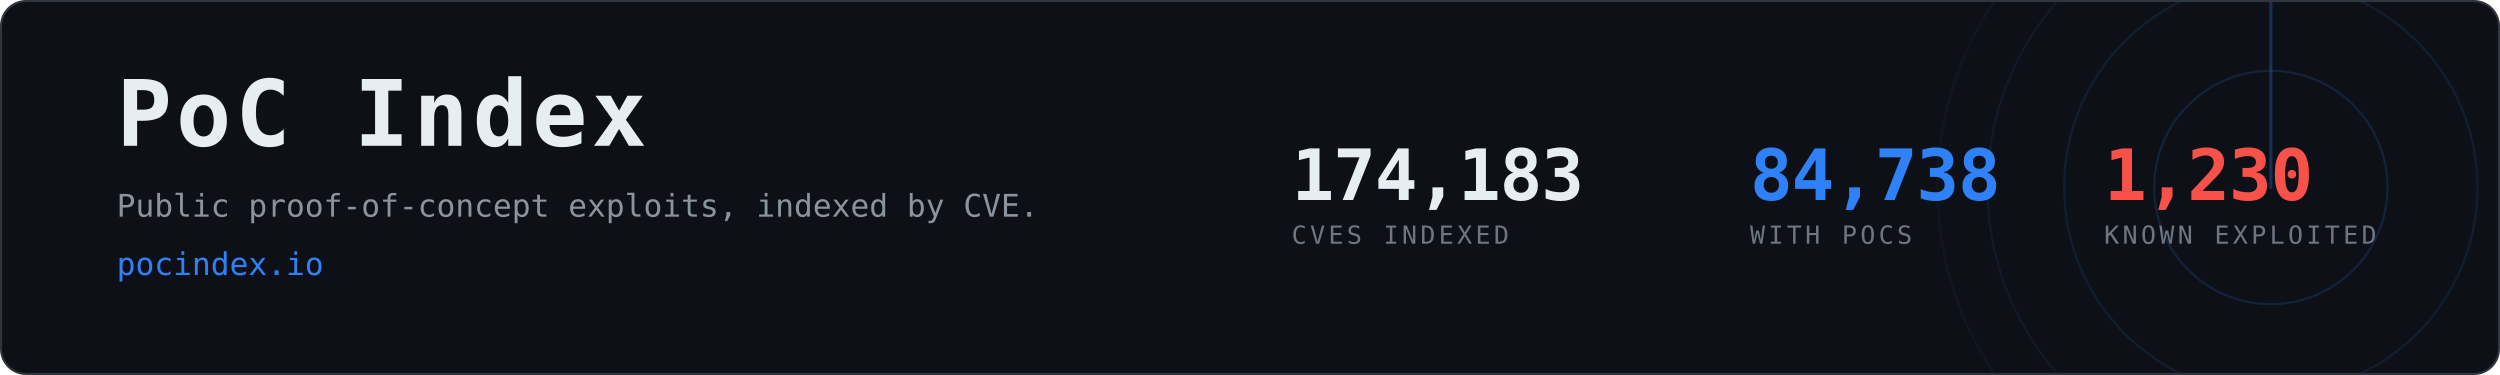
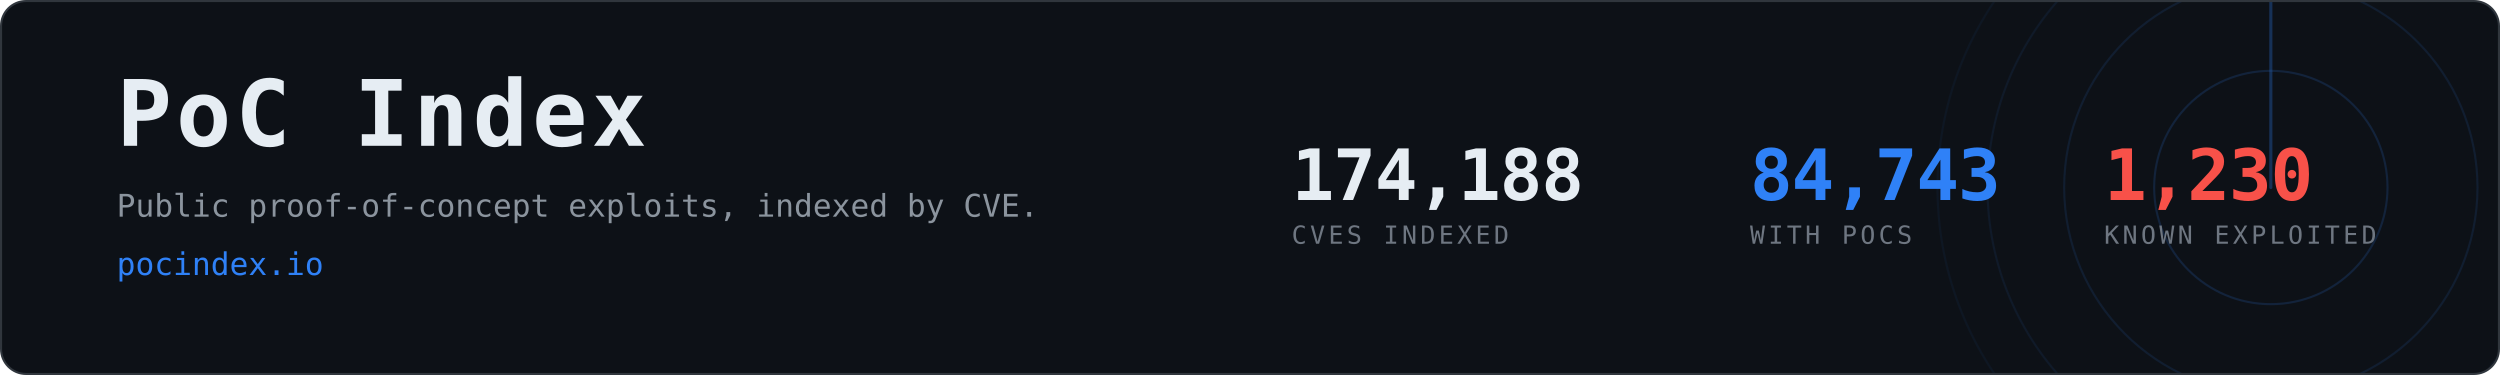
- <svg xmlns="http://www.w3.org/2000/svg" width="1200" height="180" viewBox="0 0 1200 180" role="img" aria-label="PoC Index, 84,738 CVEs with public proof-of-concept exploits">
+ <svg xmlns="http://www.w3.org/2000/svg" width="1200" height="180" viewBox="0 0 1200 180" role="img" aria-label="PoC Index, 84,743 CVEs with public proof-of-concept exploits">
  <clipPath id="card">
    <rect x="1" y="1" width="1198" height="178" rx="12" />
  </clipPath>
  <rect x="0.5" y="0.5" width="1199" height="179" rx="12" fill="#0d1117" stroke="#30363d" />
  <g clip-path="url(#card)" opacity="0.6">
    <g>
      <circle cx="1090" cy="90" r="56.0" fill="none" stroke="#2f81f7" stroke-width="1" opacity="0.270" />
      <circle cx="1090" cy="90" r="99.2" fill="none" stroke="#2f81f7" stroke-width="1" opacity="0.195" />
      <circle cx="1090" cy="90" r="136.0" fill="none" stroke="#2f81f7" stroke-width="1" opacity="0.135" />
      <circle cx="1090" cy="90" r="160.0" fill="none" stroke="#2f81f7" stroke-width="1" opacity="0.090" />
      <line x1="1090" y1="90" x2="1090" y2="-70.0" stroke="#2f81f7" stroke-width="1.5" stroke-linecap="round" opacity="0.480">
        <animateTransform attributeName="transform" type="rotate" from="0 1090 90" to="360 1090 90" dur="8s" repeatCount="indefinite" />
      </line>
    </g>
  </g>
  <text x="56" y="70" font-family="ui-monospace,SFMono-Regular,Menlo,Consolas,monospace" font-size="44" font-weight="700" fill="#e6edf3" letter-spacing="2">PoC Index</text>
  <text x="56" y="104" font-family="ui-monospace,SFMono-Regular,Menlo,Consolas,monospace" font-size="15" fill="#8b949e">
    Public proof-of-concept exploits, indexed by CVE.</text>
  <text x="56" y="132" font-family="ui-monospace,SFMono-Regular,Menlo,Consolas,monospace" font-size="15" fill="#2f81f7">pocindex.io</text>
-   <text x="620" y="96" font-family="ui-monospace,SFMono-Regular,Menlo,Consolas,monospace" font-size="34" font-weight="700" fill="#e6edf3" letter-spacing="-0.5">174,183</text>
+   <text x="620" y="96" font-family="ui-monospace,SFMono-Regular,Menlo,Consolas,monospace" font-size="34" font-weight="700" fill="#e6edf3" letter-spacing="-0.5">174,188</text>
  <text x="620" y="117" font-family="ui-monospace,SFMono-Regular,Menlo,Consolas,monospace" font-size="12" fill="#6e7681" letter-spacing="1.6">CVES INDEXED</text>
-   <text x="840" y="96" font-family="ui-monospace,SFMono-Regular,Menlo,Consolas,monospace" font-size="34" font-weight="700" fill="#2f81f7" letter-spacing="-0.5">84,738</text>
+   <text x="840" y="96" font-family="ui-monospace,SFMono-Regular,Menlo,Consolas,monospace" font-size="34" font-weight="700" fill="#2f81f7" letter-spacing="-0.5">84,743</text>
  <text x="840" y="117" font-family="ui-monospace,SFMono-Regular,Menlo,Consolas,monospace" font-size="12" fill="#6e7681" letter-spacing="1.6">WITH POCS</text>
  <text x="1010" y="96" font-family="ui-monospace,SFMono-Regular,Menlo,Consolas,monospace" font-size="34" font-weight="700" fill="#f85149" letter-spacing="-0.5">1,230</text>
  <text x="1010" y="117" font-family="ui-monospace,SFMono-Regular,Menlo,Consolas,monospace" font-size="12" fill="#6e7681" letter-spacing="1.6">KNOWN EXPLOITED</text>
</svg>
